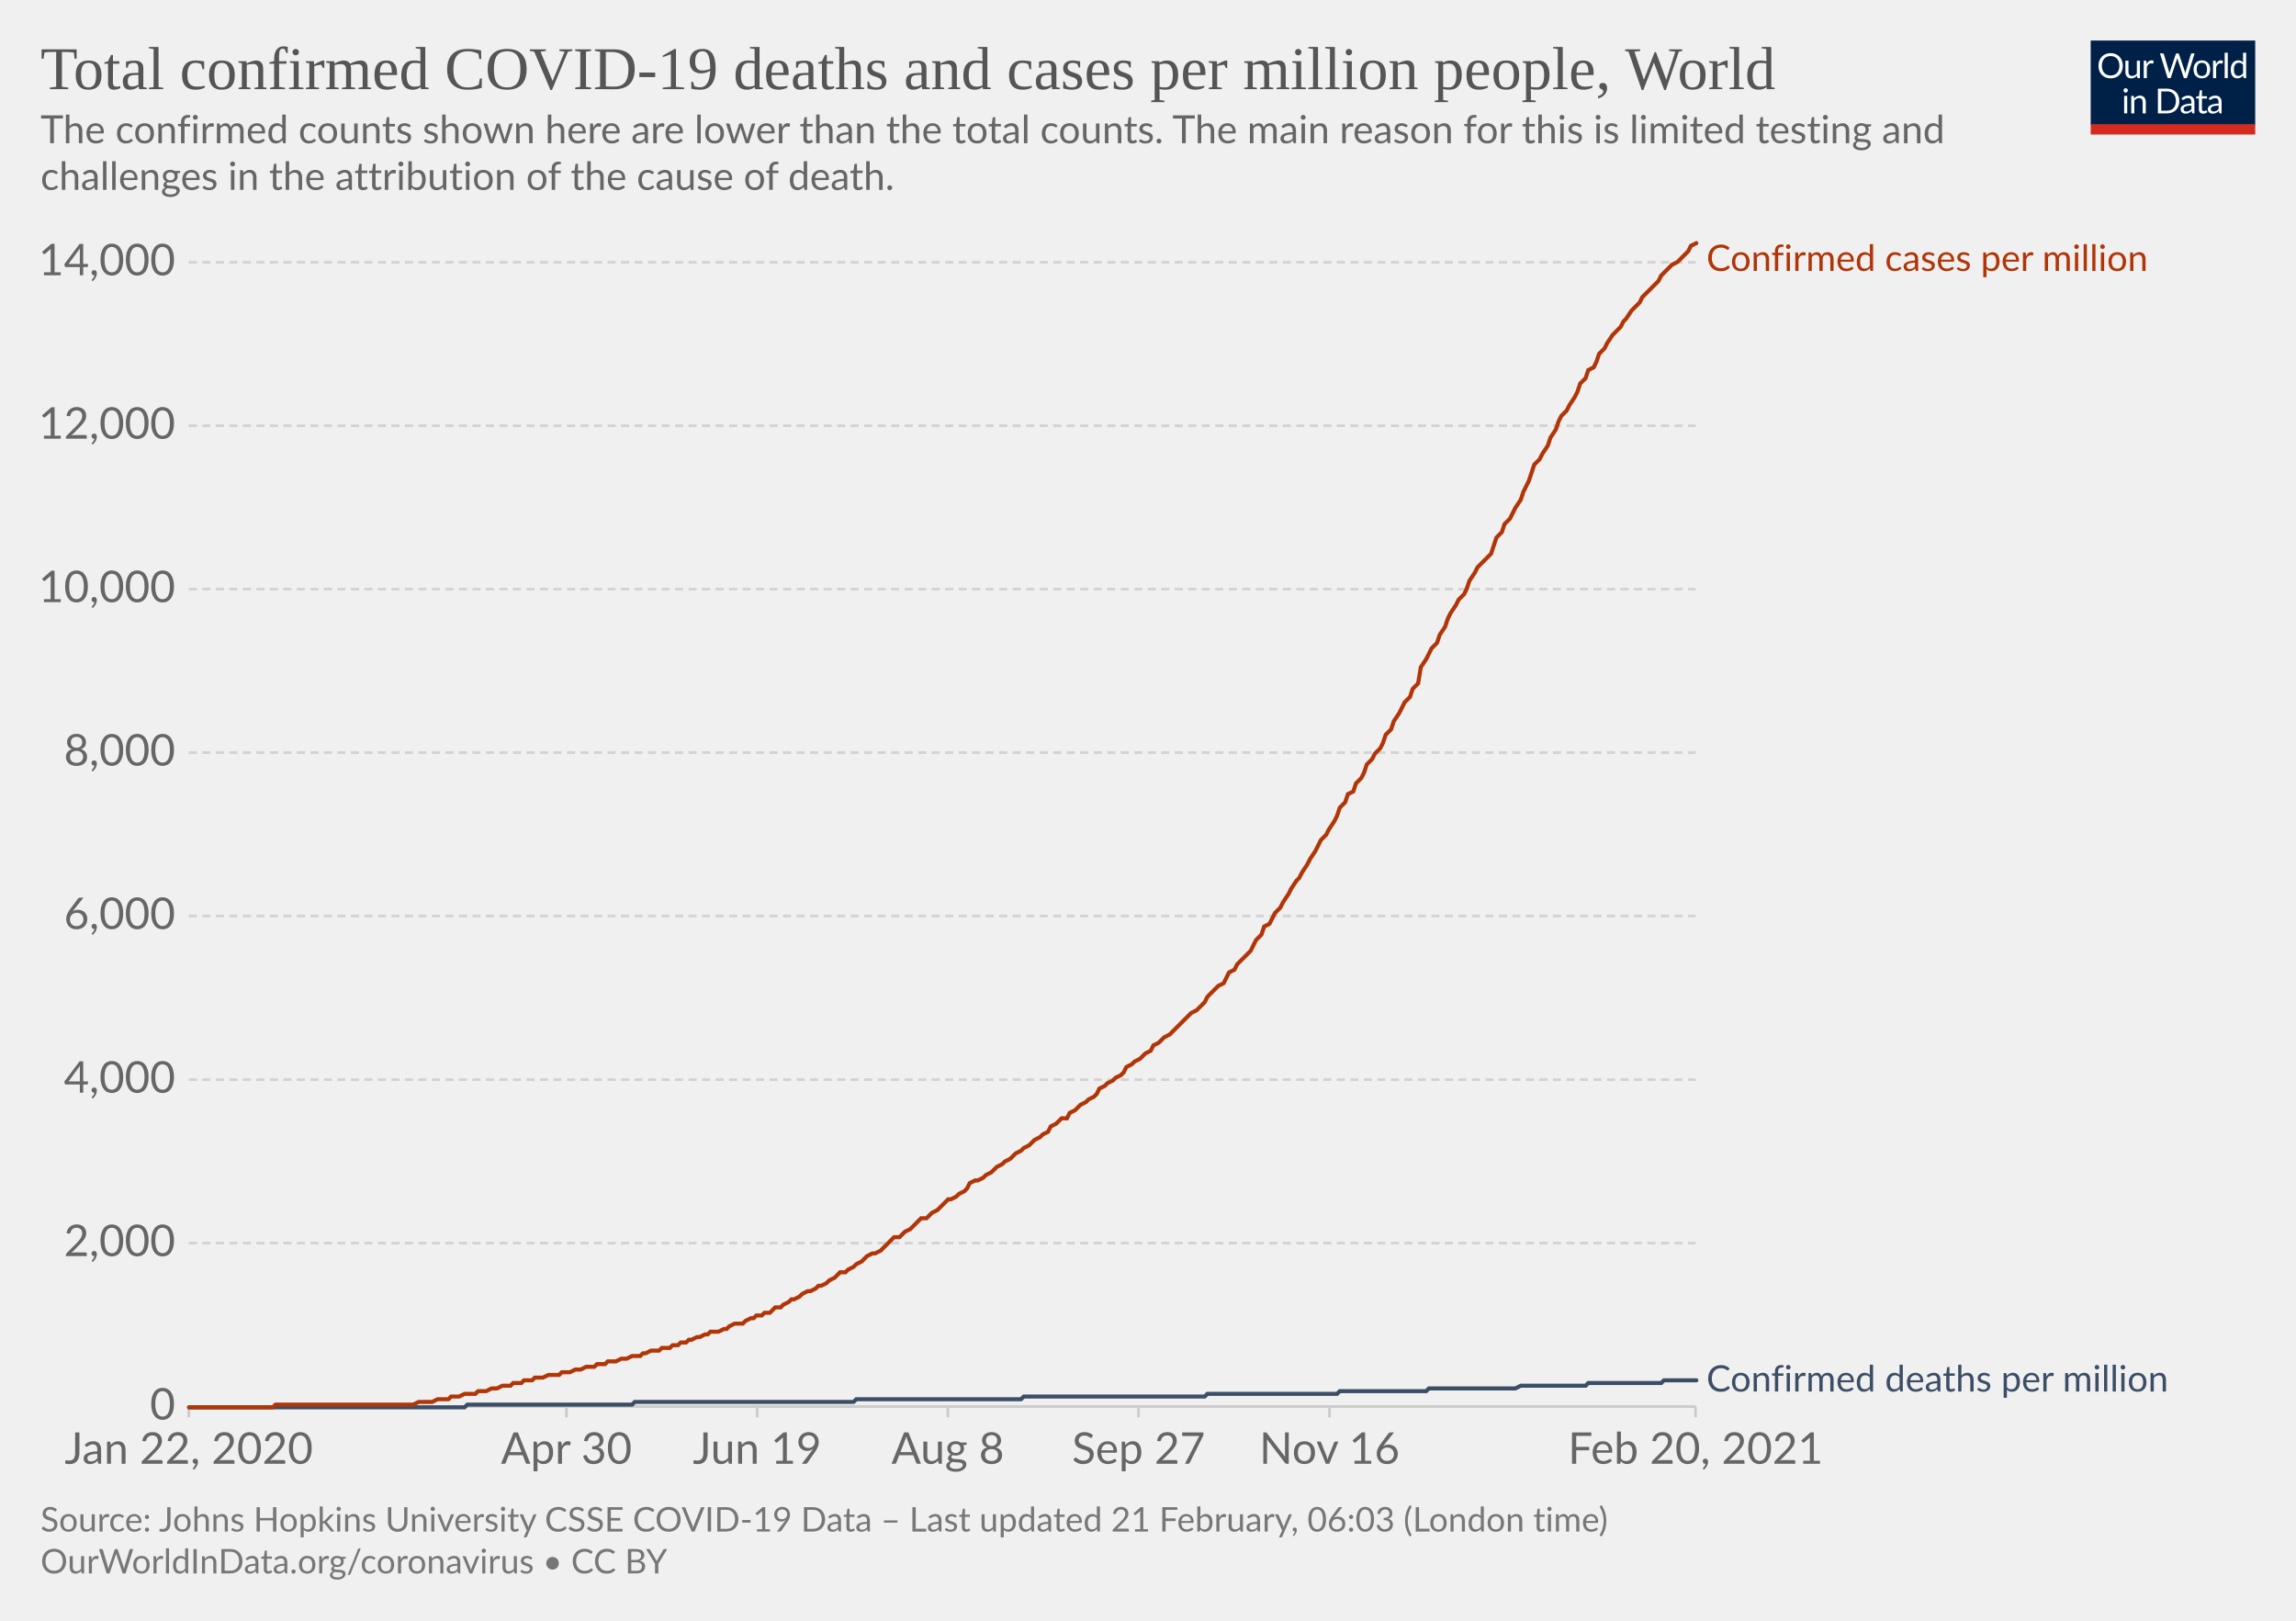
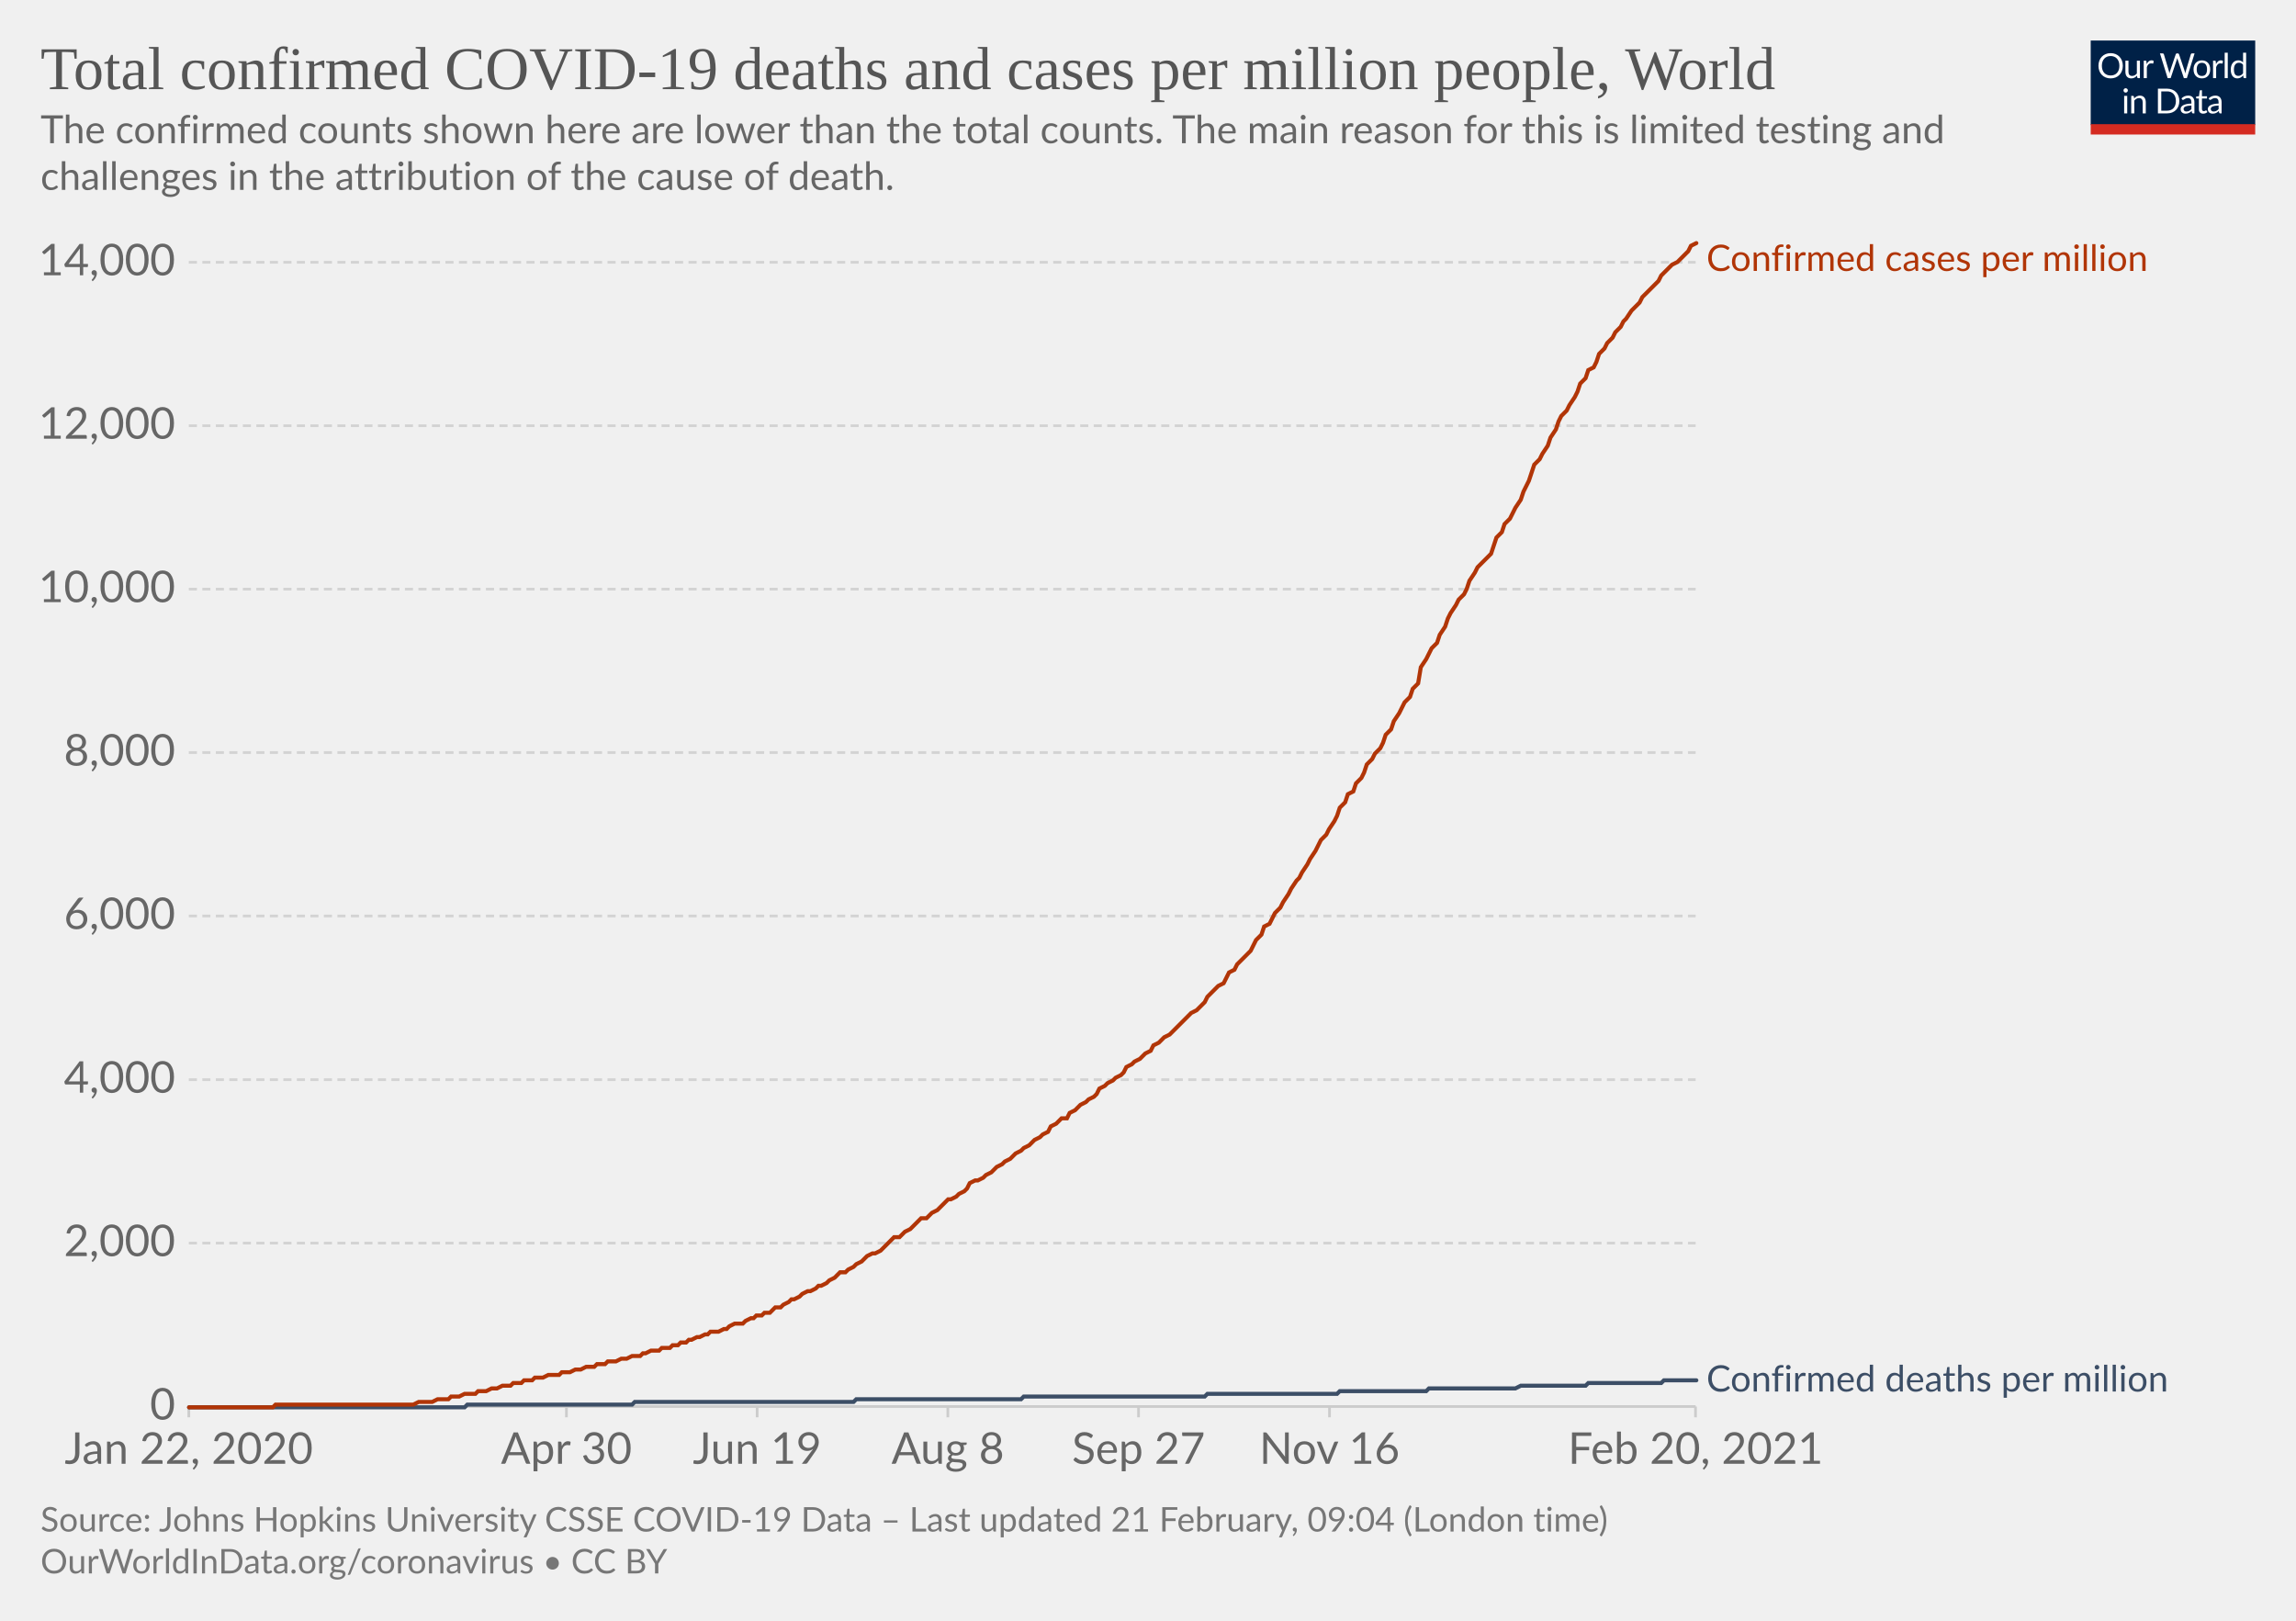
<svg xmlns="http://www.w3.org/2000/svg" version="1.1" style="background-color:#fff;-webkit-font-smoothing:antialiased" width="850" height="600" viewBox="0 0 850 600" font-family="Lato,'Helvetica Neue',Helvetica,Arial,sans-serif" font-size="18" text-rendering="optimizeLegibility">
  <g class="HeaderView">
    <g transform="matrix(.29 0 0 .29 774 15)">
      <svg width="210" height="120" viewBox="0 0 210 120" fill="none">
        <g clip-path="url(#clip0)">
          <path d="M0 0h210v107.89H0V0z" fill="#002147" />
          <path d="M40.98 32.25c0 2.36-.38 4.53-1.12 6.51a14.26 14.26 0 01-8.1 8.4c-1.9.78-4.02 1.17-6.34 1.17a16.6 16.6 0 01-6.33-1.17 14.31 14.31 0 01-8.08-8.4 18.29 18.29 0 01-1.12-6.51c0-2.36.38-4.53 1.12-6.5.75-1.97 1.8-3.67 3.17-5.1a14.32 14.32 0 014.9-3.34c1.92-.8 4.03-1.19 6.34-1.19 2.32 0 4.43.4 6.34 1.19 1.92.8 3.56 1.9 4.93 3.34a14.87 14.87 0 013.17 5.1 18.1 18.1 0 011.12 6.5zm-4.38 0c0-1.94-.26-3.68-.8-5.22a10.91 10.91 0 00-2.24-3.89 9.68 9.68 0 00-3.52-2.46 11.95 11.95 0 00-4.62-.86c-1.68 0-3.21.28-4.6.86a9.88 9.88 0 00-3.54 2.46 10.91 10.91 0 00-2.24 3.9c-.53 1.53-.8 3.27-.8 5.2 0 1.94.27 3.68.8 5.22a11.17 11.17 0 002.24 3.9 10.01 10.01 0 003.55 2.44c1.38.56 2.9.83 4.6.83s3.24-.27 4.61-.83a9.8 9.8 0 003.52-2.44 11.17 11.17 0 002.25-3.9c.53-1.54.8-3.28.8-5.21zm26.22-6.54V48H60.5c-.56 0-.9-.27-1.05-.81l-.31-2.4a12.45 12.45 0 01-3.26 2.6c-1.2.64-2.58.96-4.13.96-1.22 0-2.3-.2-3.24-.6a6.52 6.52 0 01-2.33-1.7 7.37 7.37 0 01-1.43-2.67c-.3-1.04-.46-2.2-.46-3.45V25.7h3.91v14.22c0 1.68.38 2.99 1.15 3.91.77.93 1.96 1.39 3.54 1.39 1.16 0 2.24-.27 3.23-.82a10.42 10.42 0 002.8-2.28V25.7h3.91zm8.61 4.47a9.94 9.94 0 012.6-3.56 5.64 5.64 0 013.76-1.3c.47 0 .92.05 1.34.15.44.1.83.27 1.17.49l-.3 2.92c-.09.37-.3.55-.66.55-.2 0-.5-.04-.9-.13a6.21 6.21 0 00-3.24.18 4.23 4.23 0 00-1.47.92c-.42.4-.81.9-1.17 1.5-.33.58-.64 1.26-.92 2.02V48H67.7V25.71h2.25c.42 0 .72.08.88.25.16.16.27.44.33.83l.26 3.39zm61.16-13.7L122.75 48h-3.82l-7.99-24.05a21.95 21.95 0 01-.42-1.58 38.36 38.36 0 01-.44 1.58L102.05 48h-3.83L88.4 16.47h3.54c.38 0 .7.1.95.29.26.2.43.43.5.73l6.52 21.9.28 1.28.29 1.46.3-1.46.38-1.27 7.41-21.91c.1-.25.26-.48.51-.69.27-.22.58-.33.95-.33h1.23c.38 0 .69.1.92.29a1.77 1.77 0 01.53.73l7.4 21.9a28.4 28.4 0 01.68 2.62 29.52 29.52 0 01.52-2.61l6.54-21.91a1.31 1.31 0 01.48-.7c.27-.21.58-.32.95-.32h3.32zm9.35 8.88c1.63 0 3.1.27 4.4.82a9.43 9.43 0 015.46 5.94c.5 1.4.74 2.98.74 4.73 0 1.76-.25 3.34-.74 4.75a9.43 9.43 0 01-5.46 5.92c-1.3.52-2.77.79-4.4.79-1.64 0-3.12-.27-4.44-.8a9.42 9.42 0 01-3.35-2.3c-.92-1-1.63-2.2-2.13-3.61-.49-1.41-.73-3-.73-4.75s.24-3.33.73-4.73c.5-1.43 1.2-2.64 2.13-3.63a9.4 9.4 0 013.35-2.31c1.32-.55 2.8-.82 4.44-.82zm0 19.89c2.2 0 3.84-.73 4.93-2.2 1.08-1.48 1.63-3.54 1.63-6.18 0-2.66-.55-4.72-1.63-6.2-1.09-1.49-2.73-2.23-4.93-2.23-1.12 0-2.09.2-2.93.57a5.71 5.71 0 00-2.06 1.65 7.5 7.5 0 00-1.24 2.67c-.26 1.04-.4 2.22-.4 3.54 0 2.64.55 4.7 1.64 6.18 1.1 1.47 2.76 2.2 4.99 2.2zm17.97-15.07a9.94 9.94 0 012.6-3.56 5.64 5.64 0 013.76-1.3c.47 0 .91.05 1.34.15.44.1.83.27 1.16.49l-.28 2.92c-.09.37-.31.55-.66.55-.2 0-.5-.04-.9-.13a6.2 6.2 0 00-3.24.18 4.23 4.23 0 00-1.47.92c-.43.4-.82.9-1.17 1.5a13.1 13.1 0 00-.92 2.02V48h-3.94V25.71h2.24c.43 0 .72.08.88.25.17.16.28.44.33.83l.27 3.39zm15.04-14.59V48h-3.92V15.6h3.92zm19.55 15.43a6.22 6.22 0 00-2.38-2.05 6.7 6.7 0 00-2.86-.6c-2.07 0-3.66.75-4.77 2.23-1.12 1.48-1.68 3.6-1.68 6.33 0 1.46.13 2.7.38 3.74a7.29 7.29 0 001.1 2.56 4.35 4.35 0 001.78 1.45c.7.3 1.5.46 2.4.46 1.29 0 2.41-.3 3.36-.88a9.6 9.6 0 002.67-2.49V31.02zm3.91-15.43V48h-2.33c-.56 0-.9-.27-1.06-.81l-.35-2.71a12.13 12.13 0 01-3.25 2.77 8.28 8.28 0 01-4.23 1.06 7.31 7.31 0 01-6.14-2.9c-.73-.96-1.3-2.15-1.69-3.57a18.35 18.35 0 01.07-9.48 11.29 11.29 0 011.89-3.7 8.7 8.7 0 017.06-3.34 7.96 7.96 0 016.12 2.62V15.59h3.91zM46.61 70.71V93H42.7V70.71h3.91zm.84-7c0 .39-.08.75-.24 1.09a2.81 2.81 0 01-1.52 1.47 2.67 2.67 0 01-2.16 0 2.9 2.9 0 01-1.45-1.47 2.67 2.67 0 010-2.16c.15-.35.35-.65.6-.9.25-.27.53-.47.85-.62a2.67 2.67 0 012.16 0c.35.15.65.35.9.62.27.25.47.55.62.9.16.34.24.7.24 1.08zm7.97 10.24c.49-.54 1-1.04 1.54-1.48a9.85 9.85 0 013.66-1.84 8.96 8.96 0 015.43.35c.94.4 1.72.97 2.33 1.71a7.36 7.36 0 011.43 2.67c.32 1.04.49 2.19.49 3.45V93h-3.94V78.81c0-1.69-.4-3-1.17-3.92-.76-.93-1.93-1.4-3.5-1.4a6.6 6.6 0 00-3.25.83c-1 .56-1.92 1.31-2.77 2.27V93h-3.94V70.71h2.35c.56 0 .9.28 1.04.82l.3 2.42zm57.7 3.3c0 2.36-.37 4.5-1.11 6.44a14.3 14.3 0 01-3.17 4.98 14.1 14.1 0 01-4.93 3.2c-1.9.76-4.02 1.13-6.33 1.13H85.8V61.47h11.77c2.31 0 4.42.39 6.33 1.15a13.8 13.8 0 018.1 8.18 17.75 17.75 0 011.12 6.45zm-4.37 0c0-1.94-.26-3.67-.8-5.2a10.94 10.94 0 00-2.23-3.87 9.57 9.57 0 00-3.53-2.42 12.23 12.23 0 00-4.61-.83h-7.5v24.62h7.5c1.7 0 3.24-.28 4.61-.84a9.7 9.7 0 003.53-2.4 10.94 10.94 0 002.24-3.87c.53-1.53.8-3.26.8-5.2zm19.8 5.72c-1.8.06-3.34.2-4.62.44-1.26.22-2.3.51-3.1.88-.8.36-1.37.8-1.74 1.3-.35.5-.53 1.05-.53 1.67 0 .58.1 1.1.3 1.52a3 3 0 00.76 1.05c.34.27.73.46 1.17.6a6.13 6.13 0 001.45.17 7.28 7.28 0 003.5-.81 11.95 11.95 0 002.82-2.2v-4.62zm-12.65-9.11a12.73 12.73 0 013.98-2.66c1.43-.59 3-.88 4.73-.88 1.25 0 2.36.2 3.33.61a6.81 6.81 0 013.94 4.38c.33 1.04.5 2.19.5 3.43V93h-1.74a1.8 1.8 0 01-.88-.18c-.2-.13-.36-.38-.48-.74l-.44-2.12-1.72 1.46a9.48 9.48 0 01-3.74 1.7c-.69.15-1.46.23-2.3.23-.87 0-1.69-.12-2.45-.35a5.34 5.34 0 01-3.34-2.93 6.64 6.64 0 01-.49-2.64c0-.88.25-1.72.73-2.53a6.33 6.33 0 012.35-2.17c1.09-.63 2.5-1.15 4.25-1.54 1.75-.41 3.89-.65 6.42-.7v-1.75c0-1.73-.37-3.03-1.12-3.91-.75-.9-1.84-1.34-3.28-1.34-.97 0-1.78.12-2.44.37-.64.23-1.2.5-1.7.81l-1.23.82c-.33.23-.67.35-1 .35-.27 0-.5-.07-.69-.2a2.1 2.1 0 01-.48-.53l-.7-1.25zm27.67 19.5c-1.76 0-3.12-.5-4.07-1.48-.94-.98-1.41-2.4-1.41-4.25V74h-2.68a.9.9 0 01-.6-.2c-.16-.14-.24-.36-.24-.66v-1.56l3.65-.46.9-6.89a.9.9 0 01.29-.52.88.88 0 01.62-.22H142v7.67h6.44V74H142v13.38c0 .94.22 1.63.68 2.09.45.45 1.04.68 1.76.68a3.21 3.21 0 001.85-.53l.55-.35c.16-.12.3-.18.41-.18.2 0 .4.13.55.38l1.15 1.87a7.45 7.45 0 01-2.44 1.5 8.53 8.53 0 01-2.95.52zm19.68-10.4c-1.8.07-3.34.21-4.62.45-1.26.22-2.3.51-3.1.88-.8.36-1.37.8-1.74 1.3-.35.5-.53 1.05-.53 1.67 0 .58.1 1.1.3 1.52a2.9 2.9 0 00.76 1.05c.34.27.73.46 1.17.6a6.13 6.13 0 001.45.17 7.3 7.3 0 003.5-.81 12.04 12.04 0 002.82-2.2v-4.62zm-12.65-9.1a12.72 12.72 0 013.99-2.66c1.42-.59 3-.88 4.72-.88 1.25 0 2.36.2 3.33.61a6.81 6.81 0 013.94 4.38c.33 1.04.5 2.19.5 3.43V93h-1.74a1.8 1.8 0 01-.88-.18c-.2-.13-.36-.38-.48-.74l-.44-2.12-1.72 1.46a9.48 9.48 0 01-3.74 1.7c-.69.15-1.46.23-2.3.23-.87 0-1.69-.12-2.45-.35a5.33 5.33 0 01-3.34-2.93 6.62 6.62 0 01-.49-2.64c0-.88.25-1.72.73-2.53a6.33 6.33 0 012.35-2.17c1.09-.63 2.5-1.15 4.25-1.54a31.2 31.2 0 016.42-.7v-1.75c0-1.73-.37-3.03-1.12-3.91-.75-.9-1.84-1.34-3.28-1.34-.97 0-1.78.12-2.44.37-.64.23-1.2.5-1.7.81l-1.22.82c-.34.23-.68.35-1.02.35-.26 0-.49-.07-.68-.2a1.88 1.88 0 01-.48-.53l-.7-1.25zM40.98 32.25c0 2.36-.38 4.53-1.12 6.51a14.26 14.26 0 01-8.1 8.4c-1.9.78-4.02 1.17-6.34 1.17a16.6 16.6 0 01-6.33-1.17 14.31 14.31 0 01-8.08-8.4 18.29 18.29 0 01-1.12-6.51c0-2.36.38-4.53 1.12-6.5.75-1.97 1.8-3.67 3.17-5.1a14.32 14.32 0 014.9-3.34c1.92-.8 4.03-1.19 6.34-1.19 2.32 0 4.43.4 6.34 1.19 1.92.8 3.56 1.9 4.93 3.34a14.87 14.87 0 013.17 5.1 18.1 18.1 0 011.12 6.5zm-4.38 0c0-1.94-.26-3.68-.8-5.22a10.91 10.91 0 00-2.24-3.89 9.68 9.68 0 00-3.52-2.46 11.95 11.95 0 00-4.62-.86c-1.68 0-3.21.28-4.6.86a9.88 9.88 0 00-3.54 2.46 10.91 10.91 0 00-2.24 3.9c-.53 1.53-.8 3.27-.8 5.2 0 1.94.27 3.68.8 5.22a11.17 11.17 0 002.24 3.9 10.01 10.01 0 003.55 2.44c1.38.56 2.9.83 4.6.83s3.24-.27 4.61-.83a9.8 9.8 0 003.52-2.44 11.17 11.17 0 002.25-3.9c.53-1.54.8-3.28.8-5.21zm26.22-6.54V48H60.5c-.56 0-.9-.27-1.05-.81l-.31-2.4a12.45 12.45 0 01-3.26 2.6c-1.2.64-2.58.96-4.13.96-1.22 0-2.3-.2-3.24-.6a6.52 6.52 0 01-2.33-1.7 7.37 7.37 0 01-1.43-2.67c-.3-1.04-.46-2.2-.46-3.45V25.7h3.91v14.22c0 1.68.38 2.99 1.15 3.91.77.93 1.96 1.39 3.54 1.39 1.16 0 2.24-.27 3.23-.82a10.42 10.42 0 002.8-2.28V25.7h3.91zm8.61 4.47a9.94 9.94 0 012.6-3.56 5.64 5.64 0 013.76-1.3c.47 0 .92.05 1.34.15.44.1.83.27 1.17.49l-.3 2.92c-.09.37-.3.55-.66.55-.2 0-.5-.04-.9-.13a6.21 6.21 0 00-3.24.18 4.23 4.23 0 00-1.47.92c-.42.4-.81.9-1.17 1.5-.33.58-.64 1.26-.92 2.02V48H67.7V25.71h2.25c.42 0 .72.08.88.25.16.16.27.44.33.83l.26 3.39zm61.16-13.7L122.75 48h-3.82l-7.99-24.05a21.95 21.95 0 01-.42-1.58 38.36 38.36 0 01-.44 1.58L102.05 48h-3.83L88.4 16.47h3.54c.38 0 .7.1.95.29.26.2.43.43.5.73l6.52 21.9.28 1.28.29 1.46.3-1.46.38-1.27 7.41-21.91c.1-.25.26-.48.51-.69.27-.22.58-.33.95-.33h1.23c.38 0 .69.1.92.29a1.77 1.77 0 01.53.73l7.4 21.9a28.4 28.4 0 01.68 2.62 29.52 29.52 0 01.52-2.61l6.54-21.91a1.31 1.31 0 01.48-.7c.27-.21.58-.32.95-.32h3.32zm9.35 8.88c1.63 0 3.1.27 4.4.82a9.43 9.43 0 015.46 5.94c.5 1.4.74 2.98.74 4.73 0 1.76-.25 3.34-.74 4.75a9.43 9.43 0 01-5.46 5.92c-1.3.52-2.77.79-4.4.79-1.64 0-3.12-.27-4.44-.8a9.42 9.42 0 01-3.35-2.3c-.92-1-1.63-2.2-2.13-3.61-.49-1.41-.73-3-.73-4.75s.24-3.33.73-4.73c.5-1.43 1.2-2.64 2.13-3.63a9.4 9.4 0 013.35-2.31c1.32-.55 2.8-.82 4.44-.82zm0 19.89c2.2 0 3.84-.73 4.93-2.2 1.08-1.48 1.63-3.54 1.63-6.18 0-2.66-.55-4.72-1.63-6.2-1.09-1.49-2.73-2.23-4.93-2.23-1.12 0-2.09.2-2.93.57a5.71 5.71 0 00-2.06 1.65 7.5 7.5 0 00-1.24 2.67c-.26 1.04-.4 2.22-.4 3.54 0 2.64.55 4.7 1.64 6.18 1.1 1.47 2.76 2.2 4.99 2.2zm17.97-15.07a9.94 9.94 0 012.6-3.56 5.64 5.64 0 013.76-1.3c.47 0 .91.05 1.34.15.44.1.83.27 1.16.49l-.28 2.92c-.09.37-.31.55-.66.55-.2 0-.5-.04-.9-.13a6.2 6.2 0 00-3.24.18 4.23 4.23 0 00-1.47.92c-.43.4-.82.9-1.17 1.5a13.1 13.1 0 00-.92 2.02V48h-3.94V25.71h2.24c.43 0 .72.08.88.25.17.16.28.44.33.83l.27 3.39zm15.04-14.59V48h-3.92V15.6h3.92zm19.55 15.43a6.22 6.22 0 00-2.38-2.05 6.7 6.7 0 00-2.86-.6c-2.07 0-3.66.75-4.77 2.23-1.12 1.48-1.68 3.6-1.68 6.33 0 1.46.13 2.7.38 3.74a7.29 7.29 0 001.1 2.56 4.35 4.35 0 001.78 1.45c.7.3 1.5.46 2.4.46 1.29 0 2.41-.3 3.36-.88a9.6 9.6 0 002.67-2.49V31.02zm3.91-15.43V48h-2.33c-.56 0-.9-.27-1.06-.81l-.35-2.71a12.13 12.13 0 01-3.25 2.77 8.28 8.28 0 01-4.23 1.06 7.31 7.31 0 01-6.14-2.9c-.73-.96-1.3-2.15-1.69-3.57a18.35 18.35 0 01.07-9.48 11.29 11.29 0 011.89-3.7 8.7 8.7 0 017.06-3.34 7.96 7.96 0 016.12 2.62V15.59h3.91zM46.61 70.71V93H42.7V70.71h3.91zm.84-7c0 .39-.08.75-.24 1.09a2.81 2.81 0 01-1.52 1.47 2.67 2.67 0 01-2.16 0 2.9 2.9 0 01-1.45-1.47 2.67 2.67 0 010-2.16c.15-.35.35-.65.6-.9.25-.27.53-.47.85-.62a2.67 2.67 0 012.16 0c.35.15.65.35.9.62.27.25.47.55.62.9.16.34.24.7.24 1.08zm7.97 10.24c.49-.54 1-1.04 1.54-1.48a9.85 9.85 0 013.66-1.84 8.96 8.96 0 015.43.35c.94.4 1.72.97 2.33 1.71a7.36 7.36 0 011.43 2.67c.32 1.04.49 2.19.49 3.45V93h-3.94V78.81c0-1.69-.4-3-1.17-3.92-.76-.93-1.93-1.4-3.5-1.4a6.6 6.6 0 00-3.25.83c-1 .56-1.92 1.31-2.77 2.27V93h-3.94V70.71h2.35c.56 0 .9.28 1.04.82l.3 2.42zm57.7 3.3c0 2.36-.37 4.5-1.11 6.44a14.3 14.3 0 01-3.17 4.98 14.1 14.1 0 01-4.93 3.2c-1.9.76-4.02 1.13-6.33 1.13H85.8V61.47h11.77c2.31 0 4.42.39 6.33 1.15a13.8 13.8 0 018.1 8.18 17.75 17.75 0 011.12 6.45zm-4.37 0c0-1.94-.26-3.67-.8-5.2a10.94 10.94 0 00-2.23-3.87 9.57 9.57 0 00-3.53-2.42 12.23 12.23 0 00-4.61-.83h-7.5v24.62h7.5c1.7 0 3.24-.28 4.61-.84a9.7 9.7 0 003.53-2.4 10.94 10.94 0 002.24-3.87c.53-1.53.8-3.26.8-5.2zm19.8 5.72c-1.8.06-3.34.2-4.62.44-1.26.22-2.3.51-3.1.88-.8.36-1.37.8-1.74 1.3-.35.5-.53 1.05-.53 1.67 0 .58.1 1.1.3 1.52a3 3 0 00.76 1.05c.34.27.73.46 1.17.6a6.13 6.13 0 001.45.17 7.28 7.28 0 003.5-.81 11.95 11.95 0 002.82-2.2v-4.62zm-12.65-9.11a12.73 12.73 0 013.98-2.66c1.43-.59 3-.88 4.73-.88 1.25 0 2.36.2 3.33.61a6.81 6.81 0 013.94 4.38c.33 1.04.5 2.19.5 3.43V93h-1.74a1.8 1.8 0 01-.88-.18c-.2-.13-.36-.38-.48-.74l-.44-2.12-1.72 1.46a9.48 9.48 0 01-3.74 1.7c-.69.15-1.46.23-2.3.23-.87 0-1.69-.12-2.45-.35a5.34 5.34 0 01-3.34-2.93 6.64 6.64 0 01-.49-2.64c0-.88.25-1.72.73-2.53a6.33 6.33 0 012.35-2.17c1.09-.63 2.5-1.15 4.25-1.54 1.75-.41 3.89-.65 6.42-.7v-1.75c0-1.73-.37-3.03-1.12-3.91-.75-.9-1.84-1.34-3.28-1.34-.97 0-1.78.12-2.44.37-.64.23-1.2.5-1.7.81l-1.23.82c-.33.23-.67.35-1 .35-.27 0-.5-.07-.69-.2a2.1 2.1 0 01-.48-.53l-.7-1.25zm27.67 19.5c-1.76 0-3.12-.5-4.07-1.48-.94-.98-1.41-2.4-1.41-4.25V74h-2.68a.9.9 0 01-.6-.2c-.16-.14-.24-.36-.24-.66v-1.56l3.65-.46.9-6.89a.9.9 0 01.29-.52.88.88 0 01.62-.22H142v7.67h6.44V74H142v13.38c0 .94.22 1.63.68 2.09.45.45 1.04.68 1.76.68a3.21 3.21 0 001.85-.53l.55-.35c.16-.12.3-.18.41-.18.2 0 .4.13.55.38l1.15 1.87a7.45 7.45 0 01-2.44 1.5 8.53 8.53 0 01-2.95.52zm19.68-10.4c-1.8.07-3.34.21-4.62.45-1.26.22-2.3.51-3.1.88-.8.36-1.37.8-1.74 1.3-.35.5-.53 1.05-.53 1.67 0 .58.1 1.1.3 1.52a2.9 2.9 0 00.76 1.05c.34.27.73.46 1.17.6a6.13 6.13 0 001.45.17 7.3 7.3 0 003.5-.81 12.04 12.04 0 002.82-2.2v-4.62zm-12.65-9.1a12.72 12.72 0 013.99-2.66c1.42-.59 3-.88 4.72-.88 1.25 0 2.36.2 3.33.61a6.81 6.81 0 013.94 4.38c.33 1.04.5 2.19.5 3.43V93h-1.74a1.8 1.8 0 01-.88-.18c-.2-.13-.36-.38-.48-.74l-.44-2.12-1.72 1.46a9.48 9.48 0 01-3.74 1.7c-.69.15-1.46.23-2.3.23-.87 0-1.69-.12-2.45-.35a5.33 5.33 0 01-3.34-2.93 6.62 6.62 0 01-.49-2.64c0-.88.25-1.72.73-2.53a6.33 6.33 0 012.35-2.17c1.09-.63 2.5-1.15 4.25-1.54a31.2 31.2 0 016.42-.7v-1.75c0-1.73-.37-3.03-1.12-3.91-.75-.9-1.84-1.34-3.28-1.34-.97 0-1.78.12-2.44.37-.64.23-1.2.5-1.7.81l-1.22.82c-.34.23-.68.35-1.02.35-.26 0-.49-.07-.68-.2a1.88 1.88 0 01-.48-.53l-.7-1.25zM40.98 32.25c0 2.36-.38 4.53-1.12 6.51a14.26 14.26 0 01-8.1 8.4c-1.9.78-4.02 1.17-6.34 1.17a16.6 16.6 0 01-6.33-1.17 14.31 14.31 0 01-8.08-8.4 18.29 18.29 0 01-1.12-6.51c0-2.36.38-4.53 1.12-6.5.75-1.97 1.8-3.67 3.17-5.1a14.32 14.32 0 014.9-3.34c1.92-.8 4.03-1.19 6.34-1.19 2.32 0 4.43.4 6.34 1.19 1.92.8 3.56 1.9 4.93 3.34a14.87 14.87 0 013.17 5.1 18.1 18.1 0 011.12 6.5zm-4.38 0c0-1.94-.26-3.68-.8-5.22a10.91 10.91 0 00-2.24-3.89 9.68 9.68 0 00-3.52-2.46 11.95 11.95 0 00-4.62-.86c-1.68 0-3.21.28-4.6.86a9.88 9.88 0 00-3.54 2.46 10.91 10.91 0 00-2.24 3.9c-.53 1.53-.8 3.27-.8 5.2 0 1.94.27 3.68.8 5.22a11.17 11.17 0 002.24 3.9 10.01 10.01 0 003.55 2.44c1.38.56 2.9.83 4.6.83s3.24-.27 4.61-.83a9.8 9.8 0 003.52-2.44 11.17 11.17 0 002.25-3.9c.53-1.54.8-3.28.8-5.21zm26.22-6.54V48H60.5c-.56 0-.9-.27-1.05-.81l-.31-2.4a12.45 12.45 0 01-3.26 2.6c-1.2.64-2.58.96-4.13.96-1.22 0-2.3-.2-3.24-.6a6.52 6.52 0 01-2.33-1.7 7.37 7.37 0 01-1.43-2.67c-.3-1.04-.46-2.2-.46-3.45V25.7h3.91v14.22c0 1.68.38 2.99 1.15 3.91.77.93 1.96 1.39 3.54 1.39 1.16 0 2.24-.27 3.23-.82a10.42 10.42 0 002.8-2.28V25.7h3.91zm8.61 4.47a9.94 9.94 0 012.6-3.56 5.64 5.64 0 013.76-1.3c.47 0 .92.05 1.34.15.44.1.83.27 1.17.49l-.3 2.92c-.09.37-.3.55-.66.55-.2 0-.5-.04-.9-.13a6.21 6.21 0 00-3.24.18 4.23 4.23 0 00-1.47.92c-.42.4-.81.9-1.17 1.5-.33.58-.64 1.26-.92 2.02V48H67.7V25.71h2.25c.42 0 .72.08.88.25.16.16.27.44.33.83l.26 3.39zm61.16-13.7L122.75 48h-3.82l-7.99-24.05a21.95 21.95 0 01-.42-1.58 38.36 38.36 0 01-.44 1.58L102.05 48h-3.83L88.4 16.47h3.54c.38 0 .7.1.95.29.26.2.43.43.5.73l6.52 21.9.28 1.28.29 1.46.3-1.46.38-1.27 7.41-21.91c.1-.25.26-.48.51-.69.27-.22.58-.33.95-.33h1.23c.38 0 .69.1.92.29a1.77 1.77 0 01.53.73l7.4 21.9a28.4 28.4 0 01.68 2.62 29.52 29.52 0 01.52-2.61l6.54-21.91a1.31 1.31 0 01.48-.7c.27-.21.58-.32.95-.32h3.32zm9.35 8.88c1.63 0 3.1.27 4.4.82a9.43 9.43 0 015.46 5.94c.5 1.4.74 2.98.74 4.73 0 1.76-.25 3.34-.74 4.75a9.43 9.43 0 01-5.46 5.92c-1.3.52-2.77.79-4.4.79-1.64 0-3.12-.27-4.44-.8a9.42 9.42 0 01-3.35-2.3c-.92-1-1.63-2.2-2.13-3.61-.49-1.41-.73-3-.73-4.75s.24-3.33.73-4.73c.5-1.43 1.2-2.64 2.13-3.63a9.4 9.4 0 013.35-2.31c1.32-.55 2.8-.82 4.44-.82zm0 19.89c2.2 0 3.84-.73 4.93-2.2 1.08-1.48 1.63-3.54 1.63-6.18 0-2.66-.55-4.72-1.63-6.2-1.09-1.49-2.73-2.23-4.93-2.23-1.12 0-2.09.2-2.93.57a5.71 5.71 0 00-2.06 1.65 7.5 7.5 0 00-1.24 2.67c-.26 1.04-.4 2.22-.4 3.54 0 2.64.55 4.7 1.64 6.18 1.1 1.47 2.76 2.2 4.99 2.2zm17.97-15.07a9.94 9.94 0 012.6-3.56 5.64 5.64 0 013.76-1.3c.47 0 .91.05 1.34.15.44.1.83.27 1.16.49l-.28 2.92c-.09.37-.31.55-.66.55-.2 0-.5-.04-.9-.13a6.2 6.2 0 00-3.24.18 4.23 4.23 0 00-1.47.92c-.43.4-.82.9-1.17 1.5a13.1 13.1 0 00-.92 2.02V48h-3.94V25.71h2.24c.43 0 .72.08.88.25.17.16.28.44.33.83l.27 3.39zm15.04-14.59V48h-3.92V15.6h3.92zm19.55 15.43a6.22 6.22 0 00-2.38-2.05 6.7 6.7 0 00-2.86-.6c-2.07 0-3.66.75-4.77 2.23-1.12 1.48-1.68 3.6-1.68 6.33 0 1.46.13 2.7.38 3.74a7.29 7.29 0 001.1 2.56 4.35 4.35 0 001.78 1.45c.7.3 1.5.46 2.4.46 1.29 0 2.41-.3 3.36-.88a9.6 9.6 0 002.67-2.49V31.02zm3.91-15.43V48h-2.33c-.56 0-.9-.27-1.06-.81l-.35-2.71a12.13 12.13 0 01-3.25 2.77 8.28 8.28 0 01-4.23 1.06 7.31 7.31 0 01-6.14-2.9c-.73-.96-1.3-2.15-1.69-3.57a18.35 18.35 0 01.07-9.48 11.29 11.29 0 011.89-3.7 8.7 8.7 0 017.06-3.34 7.96 7.96 0 016.12 2.62V15.59h3.91zM46.61 70.71V93H42.7V70.71h3.91zm.84-7c0 .39-.08.75-.24 1.09a2.81 2.81 0 01-1.52 1.47 2.67 2.67 0 01-2.16 0 2.9 2.9 0 01-1.45-1.47 2.67 2.67 0 010-2.16c.15-.35.35-.65.6-.9.25-.27.53-.47.85-.62a2.67 2.67 0 012.16 0c.35.15.65.35.9.62.27.25.47.55.62.9.16.34.24.7.24 1.08zm7.97 10.24c.49-.54 1-1.04 1.54-1.48a9.85 9.85 0 013.66-1.84 8.96 8.96 0 015.43.35c.94.4 1.72.97 2.33 1.71a7.36 7.36 0 011.43 2.67c.32 1.04.49 2.19.49 3.45V93h-3.94V78.81c0-1.69-.4-3-1.17-3.92-.76-.93-1.93-1.4-3.5-1.4a6.6 6.6 0 00-3.25.83c-1 .56-1.92 1.31-2.77 2.27V93h-3.94V70.71h2.35c.56 0 .9.28 1.04.82l.3 2.42zm57.7 3.3c0 2.36-.37 4.5-1.11 6.44a14.3 14.3 0 01-3.17 4.98 14.1 14.1 0 01-4.93 3.2c-1.9.76-4.02 1.13-6.33 1.13H85.8V61.47h11.77c2.31 0 4.42.39 6.33 1.15a13.8 13.8 0 018.1 8.18 17.75 17.75 0 011.12 6.45zm-4.37 0c0-1.94-.26-3.67-.8-5.2a10.94 10.94 0 00-2.23-3.87 9.57 9.57 0 00-3.53-2.42 12.23 12.23 0 00-4.61-.83h-7.5v24.62h7.5c1.7 0 3.24-.28 4.61-.84a9.7 9.7 0 003.53-2.4 10.94 10.94 0 002.24-3.87c.53-1.53.8-3.26.8-5.2zm19.8 5.72c-1.8.06-3.34.2-4.62.44-1.26.22-2.3.51-3.1.88-.8.36-1.37.8-1.74 1.3-.35.5-.53 1.05-.53 1.67 0 .58.1 1.1.3 1.52a3 3 0 00.76 1.05c.34.27.73.46 1.17.6a6.13 6.13 0 001.45.17 7.28 7.28 0 003.5-.81 11.95 11.95 0 002.82-2.2v-4.62zm-12.65-9.11a12.73 12.73 0 013.98-2.66c1.43-.59 3-.88 4.73-.88 1.25 0 2.36.2 3.33.61a6.81 6.81 0 013.94 4.38c.33 1.04.5 2.19.5 3.43V93h-1.74a1.8 1.8 0 01-.88-.18c-.2-.13-.36-.38-.48-.74l-.44-2.12-1.72 1.46a9.48 9.48 0 01-3.74 1.7c-.69.15-1.46.23-2.3.23-.87 0-1.69-.12-2.45-.35a5.34 5.34 0 01-3.34-2.93 6.64 6.64 0 01-.49-2.64c0-.88.25-1.72.73-2.53a6.33 6.33 0 012.35-2.17c1.09-.63 2.5-1.15 4.25-1.54 1.75-.41 3.89-.65 6.42-.7v-1.75c0-1.73-.37-3.03-1.12-3.91-.75-.9-1.84-1.34-3.28-1.34-.97 0-1.78.12-2.44.37-.64.23-1.2.5-1.7.81l-1.23.82c-.33.23-.67.35-1 .35-.27 0-.5-.07-.69-.2a2.1 2.1 0 01-.48-.53l-.7-1.25zm27.67 19.5c-1.76 0-3.12-.5-4.07-1.48-.94-.98-1.41-2.4-1.41-4.25V74h-2.68a.9.9 0 01-.6-.2c-.16-.14-.24-.36-.24-.66v-1.56l3.65-.46.9-6.89a.9.9 0 01.29-.52.88.88 0 01.62-.22H142v7.67h6.44V74H142v13.38c0 .94.22 1.63.68 2.09.45.45 1.04.68 1.76.68a3.21 3.21 0 001.85-.53l.55-.35c.16-.12.3-.18.41-.18.2 0 .4.13.55.38l1.15 1.87a7.45 7.45 0 01-2.44 1.5 8.53 8.53 0 01-2.95.52zm19.68-10.4c-1.8.07-3.34.21-4.62.45-1.26.22-2.3.51-3.1.88-.8.36-1.37.8-1.74 1.3-.35.5-.53 1.05-.53 1.67 0 .58.1 1.1.3 1.52a2.9 2.9 0 00.76 1.05c.34.27.73.46 1.17.6a6.13 6.13 0 001.45.17 7.3 7.3 0 003.5-.81 12.04 12.04 0 002.82-2.2v-4.62zm-12.65-9.1a12.72 12.72 0 013.99-2.66c1.42-.59 3-.88 4.72-.88 1.25 0 2.36.2 3.33.61a6.81 6.81 0 013.94 4.38c.33 1.04.5 2.19.5 3.43V93h-1.74a1.8 1.8 0 01-.88-.18c-.2-.13-.36-.38-.48-.74l-.44-2.12-1.72 1.46a9.48 9.48 0 01-3.74 1.7c-.69.15-1.46.23-2.3.23-.87 0-1.69-.12-2.45-.35a5.33 5.33 0 01-3.34-2.93 6.62 6.62 0 01-.49-2.64c0-.88.25-1.72.73-2.53a6.33 6.33 0 012.35-2.17c1.09-.63 2.5-1.15 4.25-1.54a31.2 31.2 0 016.42-.7v-1.75c0-1.73-.37-3.03-1.12-3.91-.75-.9-1.84-1.34-3.28-1.34-.97 0-1.78.12-2.44.37-.64.23-1.2.5-1.7.81l-1.22.82c-.34.23-.68.35-1.02.35-.26 0-.49-.07-.68-.2a1.88 1.88 0 01-.48-.53l-.7-1.25z" fill="#fff" />
          <path fill="#D42B21" d="M0 106.79h210V120H0z" />
        </g>
        <defs>
          <clipPath id="clip0">
            <path fill="#fff" d="M0 0h210v120H0z" />
          </clipPath>
        </defs>
      </svg>
    </g>
    <a href="https://ourworldindata.org/grapher/total-covid-cases-deaths-per-million?time=2019-12-31..latest" target="_blank" rel="noopener" font-family="&quot;Playfair Display&quot;,Georgia,&quot;Times New Roman&quot;,serif">
      <text font-size="22.5" x="15" y="33" fill="#555">
        <tspan x="15" y="33">Total confirmed COVID-19 deaths and cases per million people, World</tspan>
      </text>
    </a>
    <text font-size="14.4" x="15" y="53" fill="#666">
      <tspan x="15" y="53.02">The confirmed counts shown here are lower than the total counts. The main reason for this is limited testing and</tspan>
      <tspan x="15" y="70.3">challenges in the attribution of the cause of death.</tspan>
    </text>
  </g>
  <g class="LineChart">
    <defs>
      <clipPath id="a">
        <path d="M59.9 0h830v904.8h-830z" />
      </clipPath>
    </defs>
    <g class="DualAxisView">
      <g class="HorizontalAxis">
        <path stroke="#ccc" d="M69.9 520.7v4M209.7 520.7v4M280.3 520.7v4M350.9 520.7v4M421.5 520.7v4M492.2 520.7v4M627.7 520.7v4" />
        <text x="69.9" y="541.9" fill="#666" text-anchor="middle" font-size="16.2">Jan 22, 2020</text>
        <text x="209.7" y="541.9" fill="#666" text-anchor="middle" font-size="16.2">Apr 30</text>
        <text x="280.3" y="541.9" fill="#666" text-anchor="middle" font-size="16.2">Jun 19</text>
        <text x="350.9" y="541.9" fill="#666" text-anchor="middle" font-size="16.2">Aug 8</text>
        <text x="421.5" y="541.9" fill="#666" text-anchor="middle" font-size="16.2">Sep 27</text>
        <text x="492.2" y="541.9" fill="#666" text-anchor="middle" font-size="16.2">Nov 16</text>
        <text x="627.7" y="541.9" fill="#666" text-anchor="middle" font-size="16.2">Feb 20, 2021</text>
      </g>
      <g class="VerticalAxis" fill="#666" dominant-baseline="middle" text-anchor="end" font-size="16.2">
        <text x="64.9" y="520.7">0</text>
        <text x="64.9" y="460.2">2,000</text>
        <text x="64.9" y="399.7">4,000</text>
        <text x="64.9" y="339.1">6,000</text>
        <text x="64.9" y="278.6">8,000</text>
        <text x="64.9" y="218.1">10,000</text>
        <text x="64.9" y="157.6">12,000</text>
        <text x="64.9" y="97.1">14,000</text>
      </g>
      <g class="AxisGridLines horizontalLines">
        <path stroke="#ccc" d="M69.9 520.7h557.84" />
        <path stroke="#d3d3d3" stroke-dasharray="3,2" d="M69.9 460.2h557.84M69.9 399.7h557.84M69.9 339.1h557.84M69.9 278.6h557.84M69.9 218.1h557.84M69.9 157.6h557.84M69.9 97.1h557.84" />
      </g>
    </g>
    <g clip-path="url(#a)">
      <g class="LineLabels" cursor="default">
        <g class="legendMark">
          <text font-size="13.5" x="631.7" y="100.3" fill="#B13507">
            <tspan x="631.74" y="100.3">Confirmed cases per million</tspan>
          </text>
        </g>
        <g class="legendMark">
          <text font-size="13.5" x="631.7" y="515.1" fill="#3C4E66">
            <tspan x="631.74" y="515.15">Confirmed deaths per million</tspan>
          </text>
        </g>
      </g>
      <g class="Lines">
        <g class="key-World_0">
          <path stroke="#3C4E66" stroke-linecap="round" d="M70 521h102l1-1h61l1-1h81l1-1h61l1-1h67l1-1h48l1-1h32l1-1h32l2-1h24l1-1h27l1-1h12" fill="none" stroke-width="1.5" />
        </g>
        <g class="key-World_1">
-           <path stroke="#B13507" stroke-linecap="round" d="M70 521h31l1-1h51l2-1h5l2-1h4l1-1h3l2-1h4l1-1h3l2-1h2l2-1h3l1-1h3l1-1h3l1-1h3l2-1h4l1-1h3l2-1h2l2-1h3l1-1h3l1-1h3l2-1h2l2-1h3l1-1h1l2-1h3l1-1h3l1-1h2l1-1h2l1-1h1l2-1h1l2-1h1l1-1h3l2-1h1l1-1 2-1h3l1-1 2-1h1l1-1h2l1-1h2l1-1 1-1h2l1-1 2-1 1-1h1l2-1 1-1 2-1h1l2-1 1-1h1l2-1 1-1 2-1 1-1 1-1h2l1-1 2-1 1-1 2-1 1-1 1-1 2-1h1l2-1 1-1 1-1 2-2 1-1h2l1-1 1-1 2-1 1-1 2-2 1-1h2l1-1 1-1 2-1 1-1 2-2 1-1h1l2-1 1-1 2-1 1-1 1-2 2-1h1l2-1 1-1 2-1 1-1 1-1 2-1 1-1 2-1 1-1 1-1 2-1 1-1 2-1 1-1 1-1 2-1 1-1 2-1 1-2 2-1 1-1 1-1h2l1-2 2-1 1-1 1-1 2-1 1-1 2-1 1-1 1-2 2-1 1-1 2-1 1-1 2-1 1-1 1-2 2-1 1-1 2-1 1-1 1-1 2-1 1-2 2-1 1-1 1-1 2-1 1-1 2-2 1-1 2-2 1-1 1-1 2-1 1-1 2-2 1-2 1-1 2-2 1-1 2-1 1-2 1-2 2-1 1-2 2-2 1-1 2-2 1-2 1-2 2-2 1-3 2-1 1-2 1-2 2-2 1-2 2-3 1-2 2-3 1-1 1-2 2-3 1-2 2-3 1-2 1-2 2-2 1-2 2-3 1-2 1-3 2-2 1-3 2-1 1-3 2-2 1-2 1-3 2-2 1-2 2-2 1-2 1-3 2-2 1-3 2-3 1-2 1-2 2-2 1-3 2-2 1-6 2-3 1-2 1-2 2-2 1-3 2-3 1-3 1-2 2-3 1-2 2-2 1-2 1-3 2-3 1-2 2-2 1-1 2-2 1-3 1-3 2-2 1-3 2-2 1-2 1-2 2-3 1-3 2-4 1-3 1-3 2-2 1-2 2-3 1-3 2-3 1-3 1-2 2-2 1-2 2-3 1-2 1-3 2-2 1-3 2-1 1-2 1-3 2-2 1-2 2-3 1-1 2-2 1-2 1-1 2-3 1-1 2-2 1-2 1-1 2-2 1-1 2-2 1-2 1-1 2-2 1-1 2-1 1-1 2-2 1-1 1-2 2-1" fill="none" stroke-width="1.5" />
+           <path stroke="#B13507" stroke-linecap="round" d="M70 521h31l1-1h51l2-1h5l2-1h4l1-1h3l2-1h4l1-1h3l2-1h2l2-1h3l1-1h3l1-1h3l1-1h3l2-1h4l1-1h3l2-1h2l2-1h3l1-1h3l1-1h3l2-1h2l2-1h3l1-1h1l2-1h3l1-1h3l1-1h2l1-1h2l1-1h1l2-1h1l2-1h1l1-1h3l2-1h1l1-1 2-1h3l1-1 2-1h1l1-1h2l1-1h2l1-1 1-1h2l1-1 2-1 1-1h1l2-1 1-1 2-1h1l2-1 1-1h1l2-1 1-1 2-1 1-1 1-1h2l1-1 2-1 1-1 2-1 1-1 1-1 2-1h1l2-1 1-1 1-1 2-2 1-1h2l1-1 1-1 2-1 1-1 2-2 1-1h2l1-1 1-1 2-1 1-1 2-2 1-1h1l2-1 1-1 2-1 1-1 1-2 2-1h1l2-1 1-1 2-1 1-1 1-1 2-1 1-1 2-1 1-1 1-1 2-1 1-1 2-1 1-1 1-1 2-1 1-1 2-1 1-2 2-1 1-1 1-1h2l1-2 2-1 1-1 1-1 2-1 1-1 2-1 1-1 1-2 2-1 1-1 2-1 1-1 2-1 1-1 1-2 2-1 1-1 2-1 1-1 1-1 2-1 1-2 2-1 1-1 1-1 2-1 1-1 2-2 1-1 2-2 1-1 1-1 2-1 1-1 2-2 1-2 1-1 2-2 1-1 2-1 1-2 1-2 2-1 1-2 2-2 1-1 2-2 1-2 1-2 2-2 1-3 2-1 1-2 1-2 2-2 1-2 2-3 1-2 2-3 1-1 1-2 2-3 1-2 2-3 1-2 1-2 2-2 1-2 2-3 1-2 1-3 2-2 1-3 2-1 1-3 2-2 1-2 1-3 2-2 1-2 2-2 1-2 1-3 2-2 1-3 2-3 1-2 1-2 2-2 1-3 2-2 1-6 2-3 1-2 1-2 2-2 1-3 2-3 1-3 1-2 2-3 1-2 2-2 1-2 1-3 2-3 1-2 2-2 1-1 2-2 1-3 1-3 2-2 1-3 2-2 1-2 1-2 2-3 1-3 2-4 1-3 1-3 2-2 1-2 2-3 1-3 2-3 1-3 1-2 2-2 1-2 2-3 1-2 1-3 2-2 1-3 2-1 1-2 1-3 2-2 1-2 2-2 1-2 2-2 1-2 1-1 2-3 1-1 2-2 1-2 1-1 2-2 1-1 2-2 1-2 1-1 2-2 1-1 2-1 1-1 2-2 1-1 1-2 2-1" fill="none" stroke-width="1.5" />
        </g>
      </g>
    </g>
  </g>
  <g class="SourcesFooter" fill="#777">
    <g class="clickable" fill="#777">
      <text font-size="12.6" x="15" y="567">
-         <tspan x="15" y="566.98">Source: Johns Hopkins University CSSE COVID-19 Data – Last updated 21 February, 06:03 (London time)</tspan>
+         <tspan x="15" y="566.98">Source: Johns Hopkins University CSSE COVID-19 Data – Last updated 21 February, 09:04 (London time)</tspan>
      </text>
    </g>
    <text font-size="12.6" x="15" y="582.5">
      <tspan x="15" y="582.48">
        <a target="_blank" href="https://ourworldindata.org/coronavirus" fill="#777">OurWorldInData.org/coronavirus</a> • <a class="cclogo" href="http://creativecommons.org/licenses/by/4.0/deed.en_US" target="_blank" fill="#777">CC BY</a>
      </tspan>
    </text>
  </g>
</svg>
